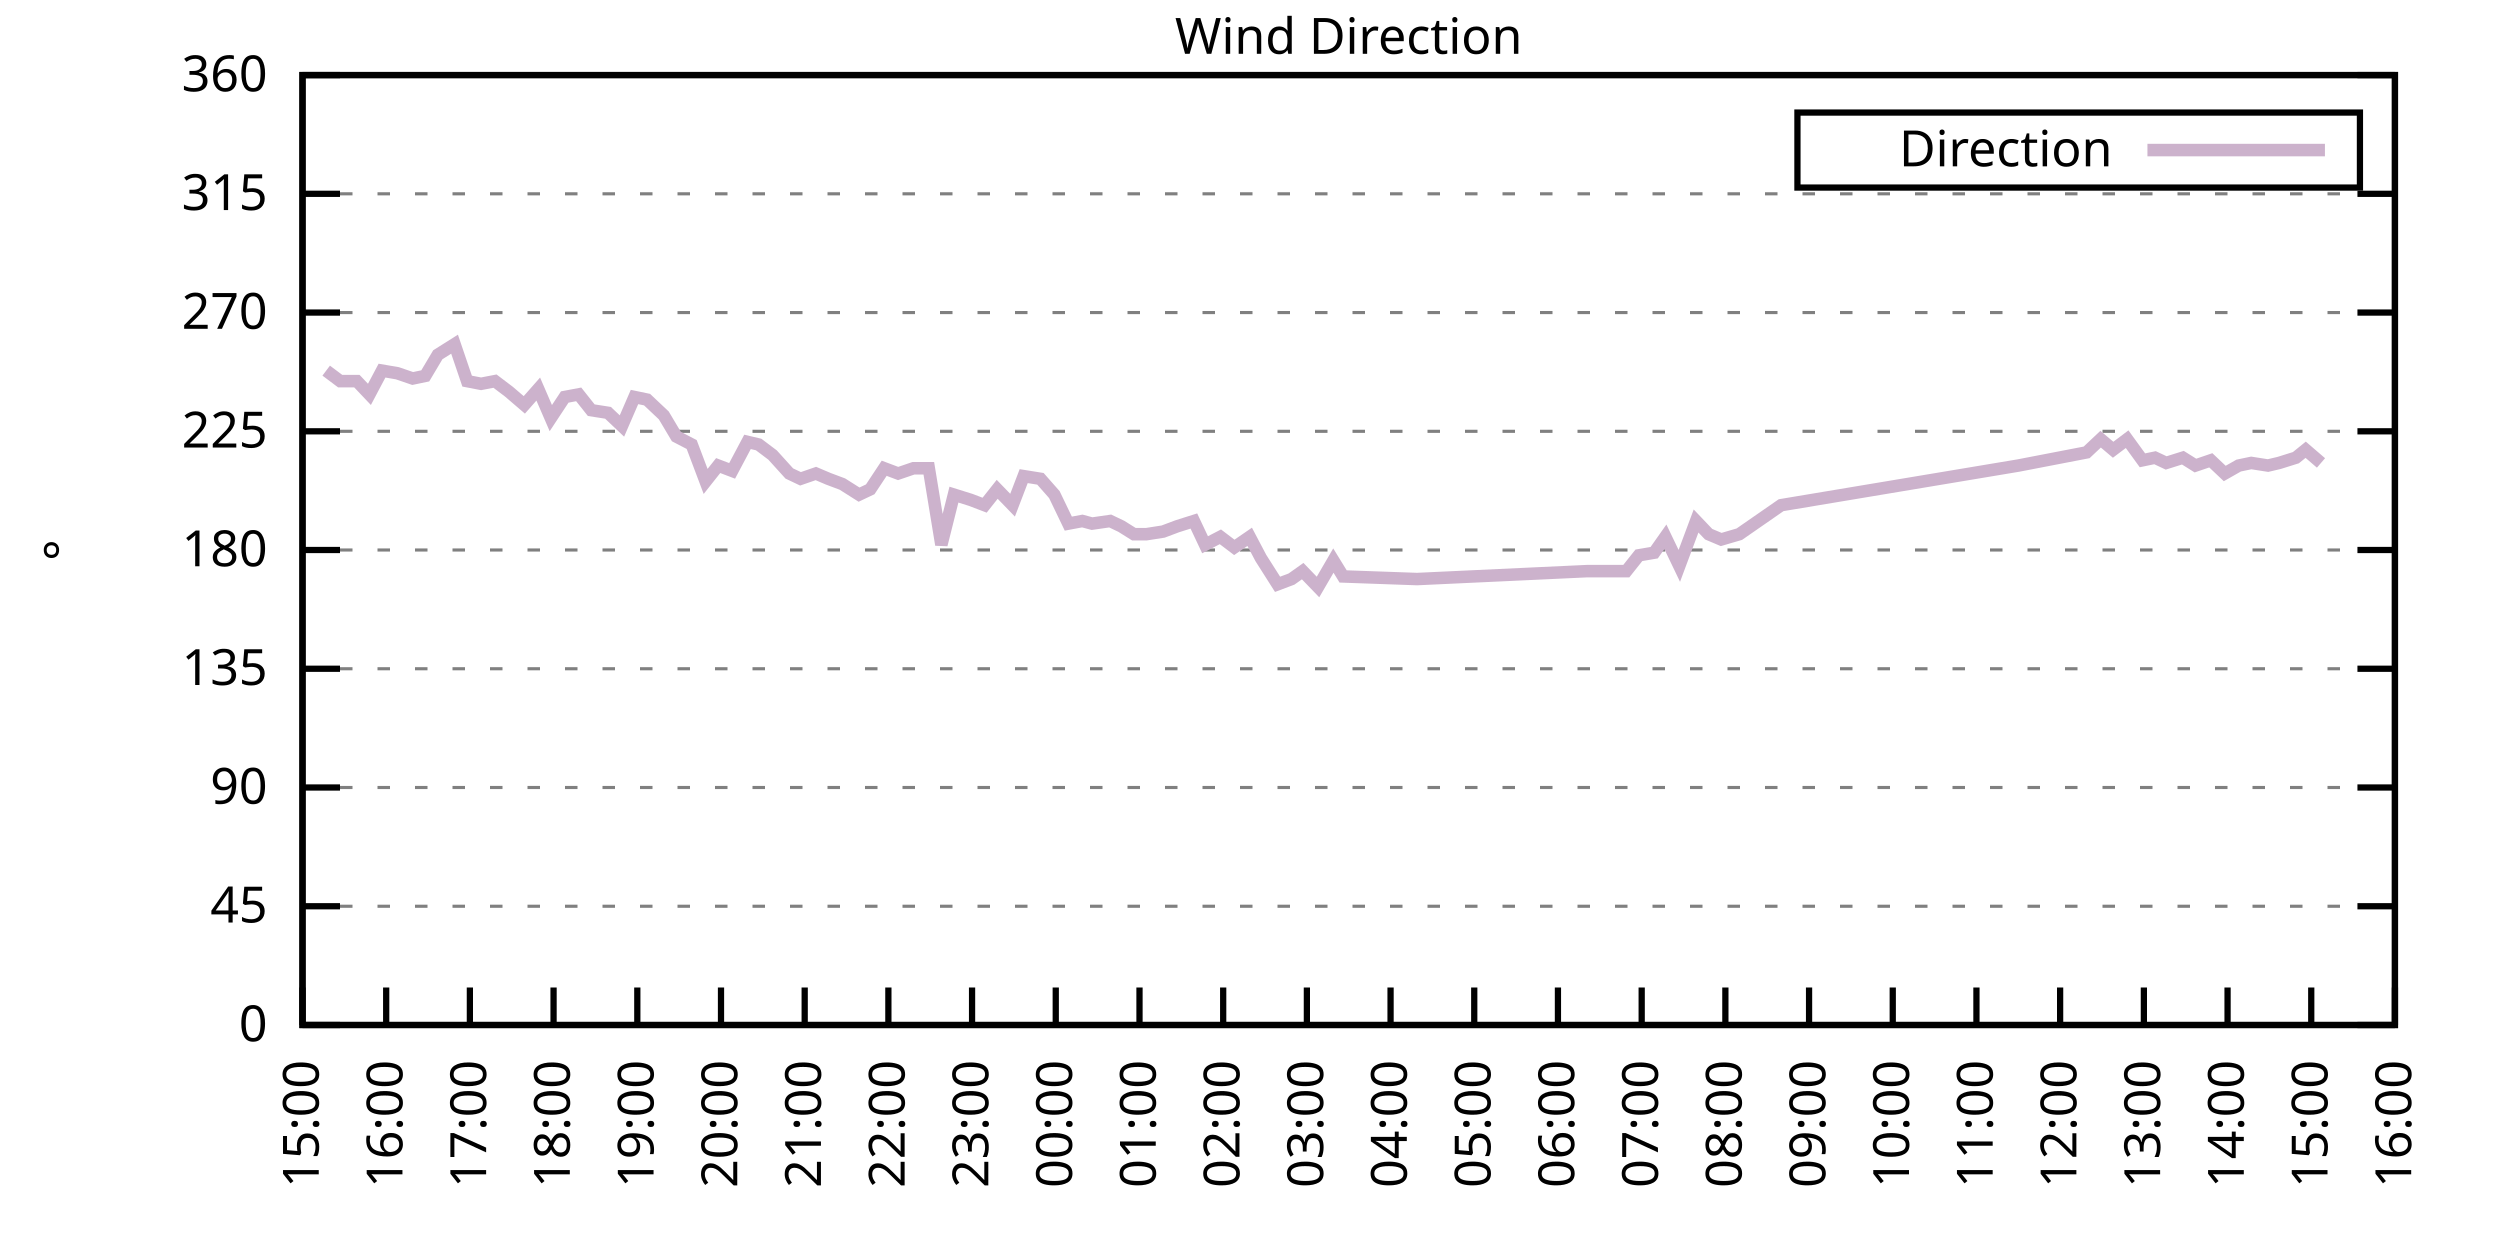
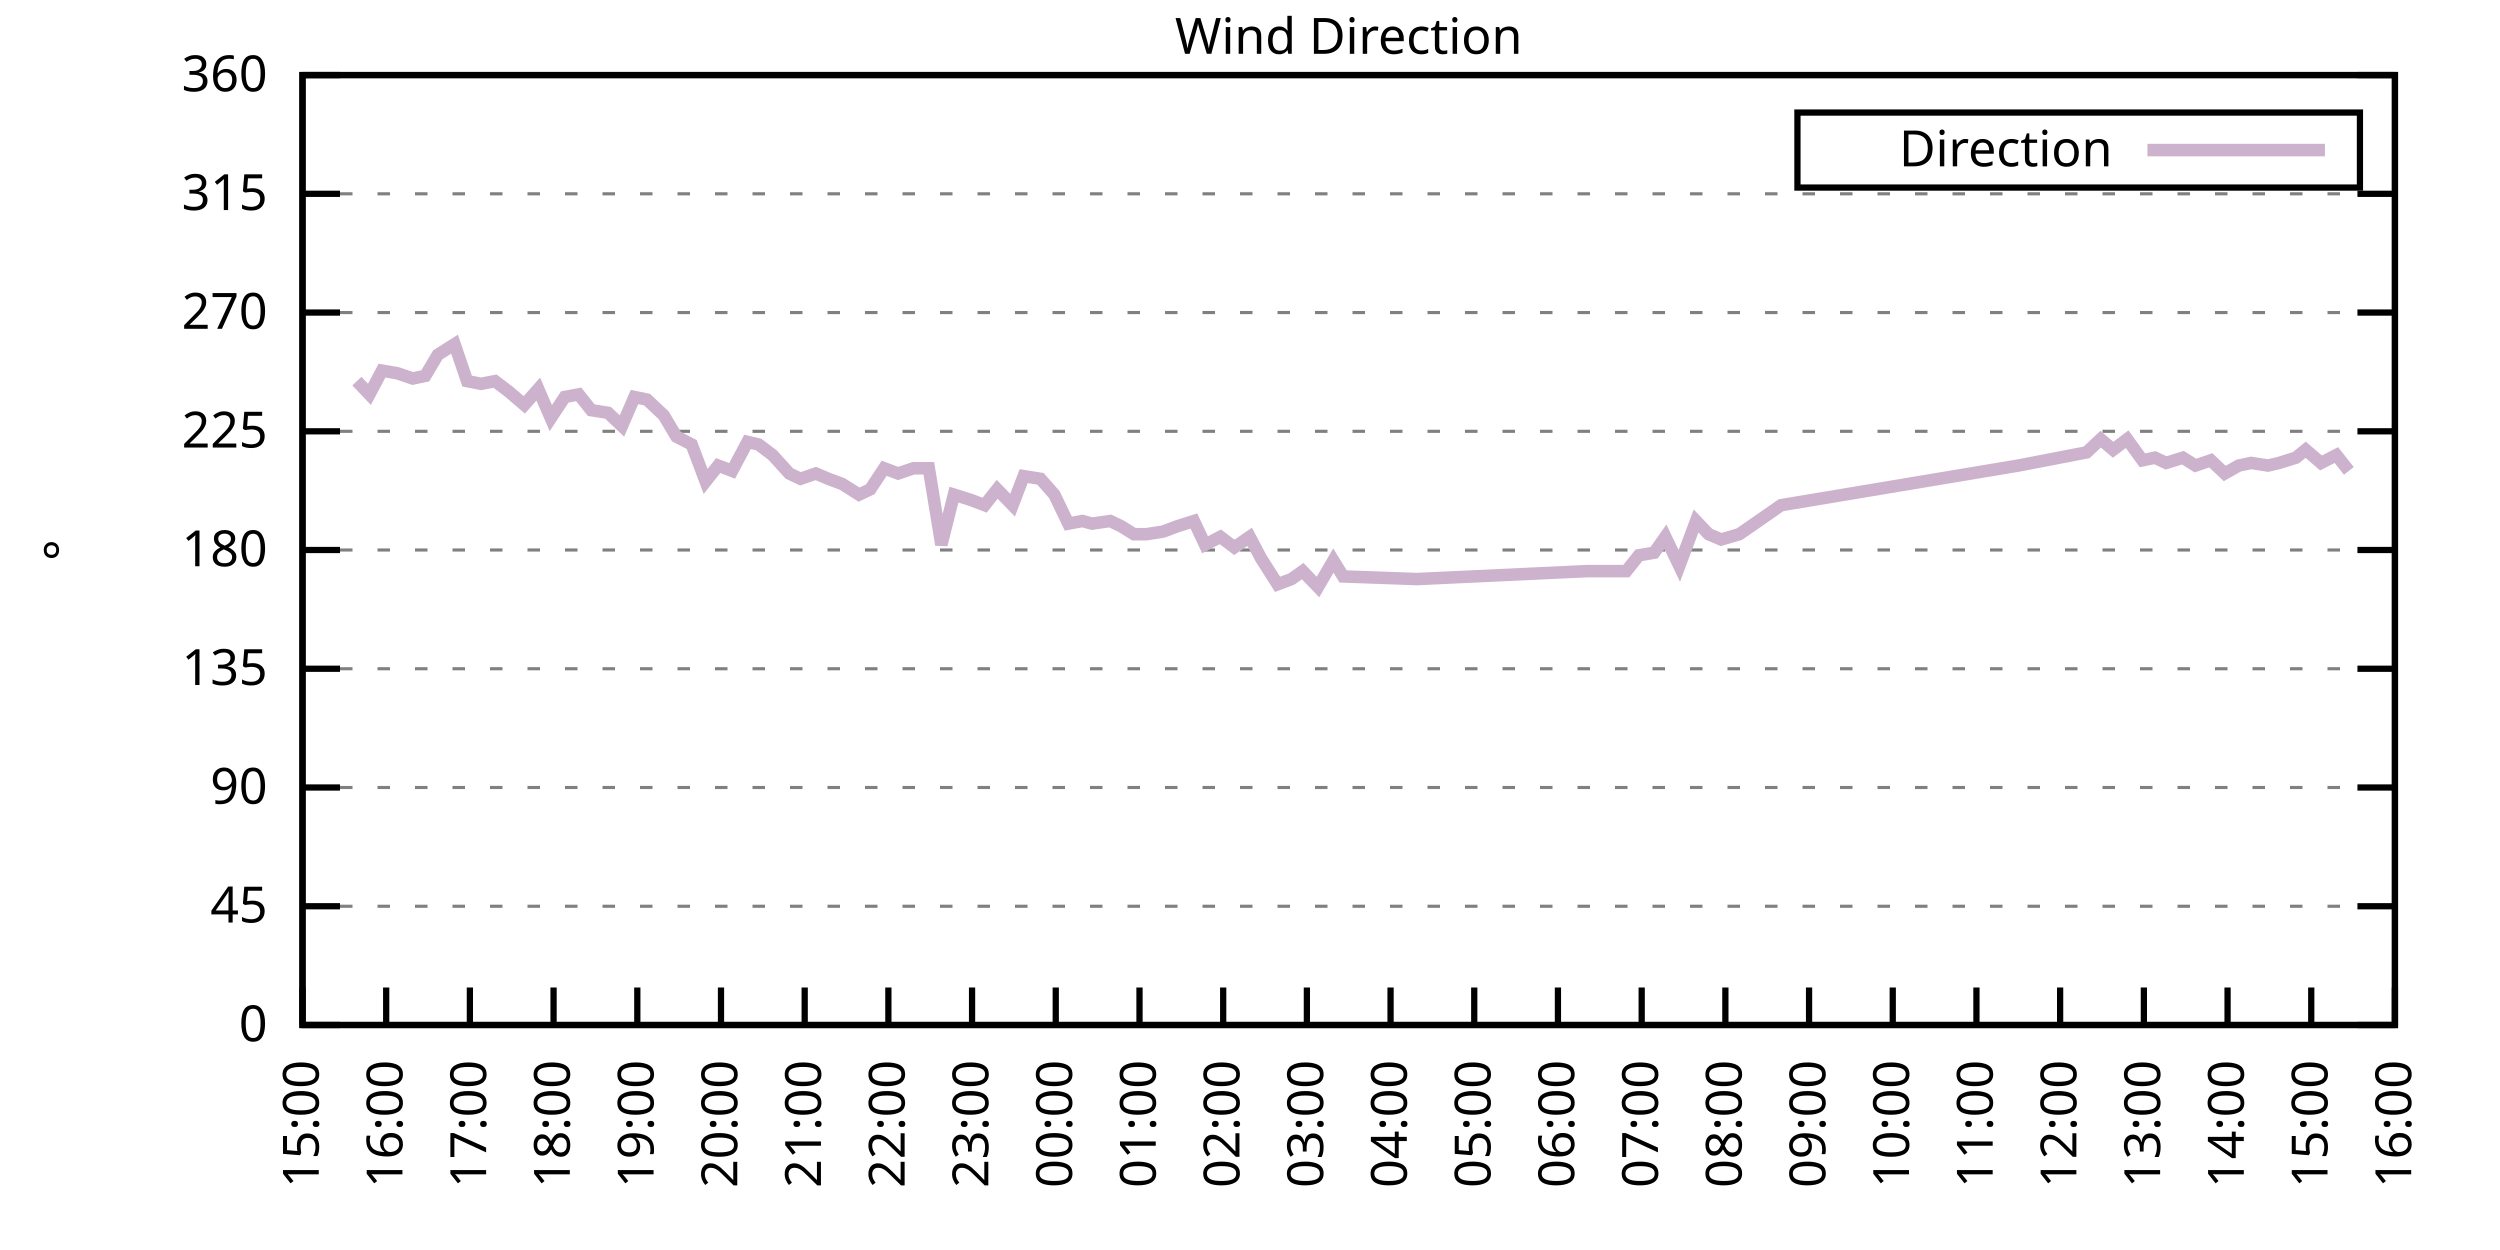
<svg xmlns="http://www.w3.org/2000/svg" xmlns:xlink="http://www.w3.org/1999/xlink" width="400" height="200" viewBox="0 0 400 200">
  <g id="gnuplot_canvas">
    <rect x="0" y="0" width="400" height="200" fill="none" />
    <defs>
      <circle id="gpDot" r="0.5" stroke-width="0.5" stroke="currentColor" />
      <path id="gpPt0" stroke-width="0.333" stroke="currentColor" d="M-1,0 h2 M0,-1 v2" />
      <path id="gpPt1" stroke-width="0.333" stroke="currentColor" d="M-1,-1 L1,1 M1,-1 L-1,1" />
      <path id="gpPt2" stroke-width="0.333" stroke="currentColor" d="M-1,0 L1,0 M0,-1 L0,1 M-1,-1 L1,1 M-1,1 L1,-1" />
      <rect id="gpPt3" stroke-width="0.333" stroke="currentColor" x="-1" y="-1" width="2" height="2" />
      <rect id="gpPt4" stroke-width="0.333" stroke="currentColor" fill="currentColor" x="-1" y="-1" width="2" height="2" />
      <circle id="gpPt5" stroke-width="0.333" stroke="currentColor" cx="0" cy="0" r="1" />
      <use xlink:href="#gpPt5" id="gpPt6" fill="currentColor" stroke="none" />
      <path id="gpPt7" stroke-width="0.333" stroke="currentColor" d="M0,-1.33 L-1.33,0.67 L1.33,0.67 z" />
      <use xlink:href="#gpPt7" id="gpPt8" fill="currentColor" stroke="none" />
      <use xlink:href="#gpPt7" id="gpPt9" stroke="currentColor" transform="rotate(180)" />
      <use xlink:href="#gpPt9" id="gpPt10" fill="currentColor" stroke="none" />
      <use xlink:href="#gpPt3" id="gpPt11" stroke="currentColor" transform="rotate(45)" />
      <use xlink:href="#gpPt11" id="gpPt12" fill="currentColor" stroke="none" />
      <path id="gpPt13" stroke-width="0.333" stroke="currentColor" d="M0,1.330 L1.265,0.411 L0.782,-1.067 L-0.782,-1.076 L-1.265,0.411 z" />
      <use xlink:href="#gpPt13" id="gpPt14" fill="currentColor" stroke="none" />
      <filter id="textbox" filterUnits="objectBoundingBox" x="0" y="0" height="1" width="1">
        <feFlood flood-color="white" flood-opacity="1" result="bgnd" />
        <feComposite in="SourceGraphic" in2="bgnd" operator="atop" />
      </filter>
      <filter id="greybox" filterUnits="objectBoundingBox" x="0" y="0" height="1" width="1">
        <feFlood flood-color="lightgrey" flood-opacity="1" result="grey" />
        <feComposite in="SourceGraphic" in2="grey" operator="atop" />
      </filter>
    </defs>
    <g fill="none" color="white" stroke="currentColor" stroke-width="1.00" stroke-linecap="butt" stroke-linejoin="miter">
</g>
    <g fill="none" color="black" stroke="currentColor" stroke-width="1.00" stroke-linecap="butt" stroke-linejoin="miter">
      <g stroke="none" shape-rendering="crispEdges">
        <polygon fill="rgb(255, 255, 255)" points="48.40,164.00 383.18,164.00 383.18,12.02 48.40,12.02 " />
      </g>
    </g>
    <g fill="none" color="black" stroke="currentColor" stroke-width="1.00" stroke-linecap="butt" stroke-linejoin="miter">
</g>
    <g fill="none" color="black" stroke="black" stroke-width="0.50" stroke-linecap="butt" stroke-linejoin="miter">
</g>
    <g fill="none" color="gray" stroke="currentColor" stroke-width="0.50" stroke-linecap="butt" stroke-linejoin="miter">
      <path stroke="gray" stroke-dasharray="2,4" class="gridline" d="M48.40,164.00 L383.19,164.00  " />
    </g>
    <g fill="none" color="gray" stroke="gray" stroke-width="1.00" stroke-linecap="butt" stroke-linejoin="miter">
</g>
    <g fill="none" color="black" stroke="currentColor" stroke-width="1.00" stroke-linecap="butt" stroke-linejoin="miter">
      <path stroke="black" d="M48.40,164.00 L54.40,164.00 M383.19,164.00 L377.19,164.00  " />
      <g transform="translate(42.80,166.60)" stroke="none" fill="black" font-family="Sans" font-size="8.00" text-anchor="end">
        <text>
          <tspan font-family="Sans"> 0</tspan>
        </text>
      </g>
    </g>
    <g fill="none" color="black" stroke="currentColor" stroke-width="1.00" stroke-linecap="butt" stroke-linejoin="miter">
</g>
    <g fill="none" color="black" stroke="black" stroke-width="0.50" stroke-linecap="butt" stroke-linejoin="miter">
</g>
    <g fill="none" color="gray" stroke="currentColor" stroke-width="0.50" stroke-linecap="butt" stroke-linejoin="miter">
      <path stroke="gray" stroke-dasharray="2,4" class="gridline" d="M48.40,145.00 L383.19,145.00  " />
    </g>
    <g fill="none" color="gray" stroke="gray" stroke-width="1.00" stroke-linecap="butt" stroke-linejoin="miter">
</g>
    <g fill="none" color="black" stroke="currentColor" stroke-width="1.00" stroke-linecap="butt" stroke-linejoin="miter">
      <path stroke="black" d="M48.40,145.00 L54.40,145.00 M383.19,145.00 L377.19,145.00  " />
      <g transform="translate(42.80,147.60)" stroke="none" fill="black" font-family="Sans" font-size="8.00" text-anchor="end">
        <text>
          <tspan font-family="Sans"> 45</tspan>
        </text>
      </g>
    </g>
    <g fill="none" color="black" stroke="currentColor" stroke-width="1.00" stroke-linecap="butt" stroke-linejoin="miter">
</g>
    <g fill="none" color="black" stroke="black" stroke-width="0.50" stroke-linecap="butt" stroke-linejoin="miter">
</g>
    <g fill="none" color="gray" stroke="currentColor" stroke-width="0.50" stroke-linecap="butt" stroke-linejoin="miter">
      <path stroke="gray" stroke-dasharray="2,4" class="gridline" d="M48.40,126.00 L383.19,126.00  " />
    </g>
    <g fill="none" color="gray" stroke="gray" stroke-width="1.00" stroke-linecap="butt" stroke-linejoin="miter">
</g>
    <g fill="none" color="black" stroke="currentColor" stroke-width="1.00" stroke-linecap="butt" stroke-linejoin="miter">
      <path stroke="black" d="M48.40,126.00 L54.40,126.00 M383.19,126.00 L377.19,126.00  " />
      <g transform="translate(42.80,128.60)" stroke="none" fill="black" font-family="Sans" font-size="8.00" text-anchor="end">
        <text>
          <tspan font-family="Sans"> 90</tspan>
        </text>
      </g>
    </g>
    <g fill="none" color="black" stroke="currentColor" stroke-width="1.00" stroke-linecap="butt" stroke-linejoin="miter">
</g>
    <g fill="none" color="black" stroke="black" stroke-width="0.50" stroke-linecap="butt" stroke-linejoin="miter">
</g>
    <g fill="none" color="gray" stroke="currentColor" stroke-width="0.50" stroke-linecap="butt" stroke-linejoin="miter">
      <path stroke="gray" stroke-dasharray="2,4" class="gridline" d="M48.40,107.00 L383.19,107.00  " />
    </g>
    <g fill="none" color="gray" stroke="gray" stroke-width="1.00" stroke-linecap="butt" stroke-linejoin="miter">
</g>
    <g fill="none" color="black" stroke="currentColor" stroke-width="1.00" stroke-linecap="butt" stroke-linejoin="miter">
      <path stroke="black" d="M48.40,107.00 L54.40,107.00 M383.19,107.00 L377.19,107.00  " />
      <g transform="translate(42.80,109.60)" stroke="none" fill="black" font-family="Sans" font-size="8.00" text-anchor="end">
        <text>
          <tspan font-family="Sans"> 135</tspan>
        </text>
      </g>
    </g>
    <g fill="none" color="black" stroke="currentColor" stroke-width="1.00" stroke-linecap="butt" stroke-linejoin="miter">
</g>
    <g fill="none" color="black" stroke="black" stroke-width="0.50" stroke-linecap="butt" stroke-linejoin="miter">
</g>
    <g fill="none" color="gray" stroke="currentColor" stroke-width="0.50" stroke-linecap="butt" stroke-linejoin="miter">
      <path stroke="gray" stroke-dasharray="2,4" class="gridline" d="M48.40,88.00 L383.19,88.00  " />
    </g>
    <g fill="none" color="gray" stroke="gray" stroke-width="1.00" stroke-linecap="butt" stroke-linejoin="miter">
</g>
    <g fill="none" color="black" stroke="currentColor" stroke-width="1.00" stroke-linecap="butt" stroke-linejoin="miter">
      <path stroke="black" d="M48.40,88.00 L54.40,88.00 M383.19,88.00 L377.19,88.00  " />
      <g transform="translate(42.80,90.60)" stroke="none" fill="black" font-family="Sans" font-size="8.00" text-anchor="end">
        <text>
          <tspan font-family="Sans"> 180</tspan>
        </text>
      </g>
    </g>
    <g fill="none" color="black" stroke="currentColor" stroke-width="1.00" stroke-linecap="butt" stroke-linejoin="miter">
</g>
    <g fill="none" color="black" stroke="black" stroke-width="0.50" stroke-linecap="butt" stroke-linejoin="miter">
</g>
    <g fill="none" color="gray" stroke="currentColor" stroke-width="0.50" stroke-linecap="butt" stroke-linejoin="miter">
      <path stroke="gray" stroke-dasharray="2,4" class="gridline" d="M48.40,69.01 L383.19,69.01  " />
    </g>
    <g fill="none" color="gray" stroke="gray" stroke-width="1.00" stroke-linecap="butt" stroke-linejoin="miter">
</g>
    <g fill="none" color="black" stroke="currentColor" stroke-width="1.00" stroke-linecap="butt" stroke-linejoin="miter">
      <path stroke="black" d="M48.40,69.01 L54.40,69.01 M383.19,69.01 L377.19,69.01  " />
      <g transform="translate(42.80,71.61)" stroke="none" fill="black" font-family="Sans" font-size="8.00" text-anchor="end">
        <text>
          <tspan font-family="Sans"> 225</tspan>
        </text>
      </g>
    </g>
    <g fill="none" color="black" stroke="currentColor" stroke-width="1.00" stroke-linecap="butt" stroke-linejoin="miter">
</g>
    <g fill="none" color="black" stroke="black" stroke-width="0.50" stroke-linecap="butt" stroke-linejoin="miter">
</g>
    <g fill="none" color="gray" stroke="currentColor" stroke-width="0.50" stroke-linecap="butt" stroke-linejoin="miter">
      <path stroke="gray" stroke-dasharray="2,4" class="gridline" d="M48.40,50.01 L383.19,50.01  " />
    </g>
    <g fill="none" color="gray" stroke="gray" stroke-width="1.00" stroke-linecap="butt" stroke-linejoin="miter">
</g>
    <g fill="none" color="black" stroke="currentColor" stroke-width="1.00" stroke-linecap="butt" stroke-linejoin="miter">
      <path stroke="black" d="M48.40,50.01 L54.40,50.01 M383.19,50.01 L377.19,50.01  " />
      <g transform="translate(42.80,52.61)" stroke="none" fill="black" font-family="Sans" font-size="8.00" text-anchor="end">
        <text>
          <tspan font-family="Sans"> 270</tspan>
        </text>
      </g>
    </g>
    <g fill="none" color="black" stroke="currentColor" stroke-width="1.00" stroke-linecap="butt" stroke-linejoin="miter">
</g>
    <g fill="none" color="black" stroke="black" stroke-width="0.50" stroke-linecap="butt" stroke-linejoin="miter">
</g>
    <g fill="none" color="gray" stroke="currentColor" stroke-width="0.50" stroke-linecap="butt" stroke-linejoin="miter">
      <path stroke="gray" stroke-dasharray="2,4" class="gridline" d="M48.40,31.01 L383.19,31.01  " />
    </g>
    <g fill="none" color="gray" stroke="gray" stroke-width="1.00" stroke-linecap="butt" stroke-linejoin="miter">
</g>
    <g fill="none" color="black" stroke="currentColor" stroke-width="1.00" stroke-linecap="butt" stroke-linejoin="miter">
      <path stroke="black" d="M48.40,31.01 L54.40,31.01 M383.19,31.01 L377.19,31.01  " />
      <g transform="translate(42.80,33.61)" stroke="none" fill="black" font-family="Sans" font-size="8.00" text-anchor="end">
        <text>
          <tspan font-family="Sans"> 315</tspan>
        </text>
      </g>
    </g>
    <g fill="none" color="black" stroke="currentColor" stroke-width="1.00" stroke-linecap="butt" stroke-linejoin="miter">
</g>
    <g fill="none" color="black" stroke="black" stroke-width="0.50" stroke-linecap="butt" stroke-linejoin="miter">
</g>
    <g fill="none" color="gray" stroke="currentColor" stroke-width="0.50" stroke-linecap="butt" stroke-linejoin="miter">
      <path stroke="gray" stroke-dasharray="2,4" class="gridline" d="M48.40,12.01 L383.19,12.01  " />
    </g>
    <g fill="none" color="gray" stroke="gray" stroke-width="1.00" stroke-linecap="butt" stroke-linejoin="miter">
</g>
    <g fill="none" color="black" stroke="currentColor" stroke-width="1.00" stroke-linecap="butt" stroke-linejoin="miter">
      <path stroke="black" d="M48.40,12.01 L54.40,12.01 M383.19,12.01 L377.19,12.01  " />
      <g transform="translate(42.80,14.61)" stroke="none" fill="black" font-family="Sans" font-size="8.00" text-anchor="end">
        <text>
          <tspan font-family="Sans"> 360</tspan>
        </text>
      </g>
    </g>
    <g fill="none" color="black" stroke="currentColor" stroke-width="1.00" stroke-linecap="butt" stroke-linejoin="miter">
      <path stroke="black" d="M48.40,164.00 L48.40,158.00  " />
      <g transform="translate(51.00,169.60) rotate(270.00)" stroke="none" fill="black" font-family="Sans" font-size="8.00" text-anchor="end">
        <text>
          <tspan font-family="Sans">15:00</tspan>
        </text>
      </g>
    </g>
    <g fill="none" color="black" stroke="currentColor" stroke-width="1.00" stroke-linecap="butt" stroke-linejoin="miter">
      <path stroke="black" d="M61.79,164.00 L61.79,158.00  " />
      <g transform="translate(64.39,169.60) rotate(270.00)" stroke="none" fill="black" font-family="Sans" font-size="8.00" text-anchor="end">
        <text>
          <tspan font-family="Sans">16:00</tspan>
        </text>
      </g>
    </g>
    <g fill="none" color="black" stroke="currentColor" stroke-width="1.00" stroke-linecap="butt" stroke-linejoin="miter">
      <path stroke="black" d="M75.18,164.00 L75.18,158.00  " />
      <g transform="translate(77.78,169.60) rotate(270.00)" stroke="none" fill="black" font-family="Sans" font-size="8.00" text-anchor="end">
        <text>
          <tspan font-family="Sans">17:00</tspan>
        </text>
      </g>
    </g>
    <g fill="none" color="black" stroke="currentColor" stroke-width="1.00" stroke-linecap="butt" stroke-linejoin="miter">
      <path stroke="black" d="M88.57,164.00 L88.57,158.00  " />
      <g transform="translate(91.17,169.60) rotate(270.00)" stroke="none" fill="black" font-family="Sans" font-size="8.00" text-anchor="end">
        <text>
          <tspan font-family="Sans">18:00</tspan>
        </text>
      </g>
    </g>
    <g fill="none" color="black" stroke="currentColor" stroke-width="1.00" stroke-linecap="butt" stroke-linejoin="miter">
      <path stroke="black" d="M101.97,164.00 L101.97,158.00  " />
      <g transform="translate(104.57,169.60) rotate(270.00)" stroke="none" fill="black" font-family="Sans" font-size="8.00" text-anchor="end">
        <text>
          <tspan font-family="Sans">19:00</tspan>
        </text>
      </g>
    </g>
    <g fill="none" color="black" stroke="currentColor" stroke-width="1.00" stroke-linecap="butt" stroke-linejoin="miter">
      <path stroke="black" d="M115.36,164.00 L115.36,158.00  " />
      <g transform="translate(117.96,169.60) rotate(270.00)" stroke="none" fill="black" font-family="Sans" font-size="8.00" text-anchor="end">
        <text>
          <tspan font-family="Sans">20:00</tspan>
        </text>
      </g>
    </g>
    <g fill="none" color="black" stroke="currentColor" stroke-width="1.00" stroke-linecap="butt" stroke-linejoin="miter">
      <path stroke="black" d="M128.75,164.00 L128.75,158.00  " />
      <g transform="translate(131.35,169.60) rotate(270.00)" stroke="none" fill="black" font-family="Sans" font-size="8.00" text-anchor="end">
        <text>
          <tspan font-family="Sans">21:00</tspan>
        </text>
      </g>
    </g>
    <g fill="none" color="black" stroke="currentColor" stroke-width="1.00" stroke-linecap="butt" stroke-linejoin="miter">
      <path stroke="black" d="M142.14,164.00 L142.14,158.00  " />
      <g transform="translate(144.74,169.60) rotate(270.00)" stroke="none" fill="black" font-family="Sans" font-size="8.00" text-anchor="end">
        <text>
          <tspan font-family="Sans">22:00</tspan>
        </text>
      </g>
    </g>
    <g fill="none" color="black" stroke="currentColor" stroke-width="1.00" stroke-linecap="butt" stroke-linejoin="miter">
      <path stroke="black" d="M155.53,164.00 L155.53,158.00  " />
      <g transform="translate(158.13,169.60) rotate(270.00)" stroke="none" fill="black" font-family="Sans" font-size="8.00" text-anchor="end">
        <text>
          <tspan font-family="Sans">23:00</tspan>
        </text>
      </g>
    </g>
    <g fill="none" color="black" stroke="currentColor" stroke-width="1.00" stroke-linecap="butt" stroke-linejoin="miter">
      <path stroke="black" d="M168.92,164.00 L168.92,158.00  " />
      <g transform="translate(171.52,169.60) rotate(270.00)" stroke="none" fill="black" font-family="Sans" font-size="8.00" text-anchor="end">
        <text>
          <tspan font-family="Sans">00:00</tspan>
        </text>
      </g>
    </g>
    <g fill="none" color="black" stroke="currentColor" stroke-width="1.00" stroke-linecap="butt" stroke-linejoin="miter">
      <path stroke="black" d="M182.32,164.00 L182.32,158.00  " />
      <g transform="translate(184.92,169.60) rotate(270.00)" stroke="none" fill="black" font-family="Sans" font-size="8.00" text-anchor="end">
        <text>
          <tspan font-family="Sans">01:00</tspan>
        </text>
      </g>
    </g>
    <g fill="none" color="black" stroke="currentColor" stroke-width="1.00" stroke-linecap="butt" stroke-linejoin="miter">
      <path stroke="black" d="M195.71,164.00 L195.71,158.00  " />
      <g transform="translate(198.31,169.60) rotate(270.00)" stroke="none" fill="black" font-family="Sans" font-size="8.00" text-anchor="end">
        <text>
          <tspan font-family="Sans">02:00</tspan>
        </text>
      </g>
    </g>
    <g fill="none" color="black" stroke="currentColor" stroke-width="1.00" stroke-linecap="butt" stroke-linejoin="miter">
      <path stroke="black" d="M209.10,164.00 L209.10,158.00  " />
      <g transform="translate(211.70,169.60) rotate(270.00)" stroke="none" fill="black" font-family="Sans" font-size="8.00" text-anchor="end">
        <text>
          <tspan font-family="Sans">03:00</tspan>
        </text>
      </g>
    </g>
    <g fill="none" color="black" stroke="currentColor" stroke-width="1.00" stroke-linecap="butt" stroke-linejoin="miter">
      <path stroke="black" d="M222.49,164.00 L222.49,158.00  " />
      <g transform="translate(225.09,169.60) rotate(270.00)" stroke="none" fill="black" font-family="Sans" font-size="8.00" text-anchor="end">
        <text>
          <tspan font-family="Sans">04:00</tspan>
        </text>
      </g>
    </g>
    <g fill="none" color="black" stroke="currentColor" stroke-width="1.00" stroke-linecap="butt" stroke-linejoin="miter">
      <path stroke="black" d="M235.88,164.00 L235.88,158.00  " />
      <g transform="translate(238.48,169.60) rotate(270.00)" stroke="none" fill="black" font-family="Sans" font-size="8.00" text-anchor="end">
        <text>
          <tspan font-family="Sans">05:00</tspan>
        </text>
      </g>
    </g>
    <g fill="none" color="black" stroke="currentColor" stroke-width="1.00" stroke-linecap="butt" stroke-linejoin="miter">
      <path stroke="black" d="M249.27,164.00 L249.27,158.00  " />
      <g transform="translate(251.87,169.60) rotate(270.00)" stroke="none" fill="black" font-family="Sans" font-size="8.00" text-anchor="end">
        <text>
          <tspan font-family="Sans">06:00</tspan>
        </text>
      </g>
    </g>
    <g fill="none" color="black" stroke="currentColor" stroke-width="1.00" stroke-linecap="butt" stroke-linejoin="miter">
      <path stroke="black" d="M262.67,164.00 L262.67,158.00  " />
      <g transform="translate(265.27,169.60) rotate(270.00)" stroke="none" fill="black" font-family="Sans" font-size="8.00" text-anchor="end">
        <text>
          <tspan font-family="Sans">07:00</tspan>
        </text>
      </g>
    </g>
    <g fill="none" color="black" stroke="currentColor" stroke-width="1.00" stroke-linecap="butt" stroke-linejoin="miter">
      <path stroke="black" d="M276.06,164.00 L276.06,158.00  " />
      <g transform="translate(278.66,169.60) rotate(270.00)" stroke="none" fill="black" font-family="Sans" font-size="8.00" text-anchor="end">
        <text>
          <tspan font-family="Sans">08:00</tspan>
        </text>
      </g>
    </g>
    <g fill="none" color="black" stroke="currentColor" stroke-width="1.00" stroke-linecap="butt" stroke-linejoin="miter">
      <path stroke="black" d="M289.45,164.00 L289.45,158.00  " />
      <g transform="translate(292.05,169.60) rotate(270.00)" stroke="none" fill="black" font-family="Sans" font-size="8.00" text-anchor="end">
        <text>
          <tspan font-family="Sans">09:00</tspan>
        </text>
      </g>
    </g>
    <g fill="none" color="black" stroke="currentColor" stroke-width="1.00" stroke-linecap="butt" stroke-linejoin="miter">
      <path stroke="black" d="M302.84,164.00 L302.84,158.00  " />
      <g transform="translate(305.44,169.60) rotate(270.00)" stroke="none" fill="black" font-family="Sans" font-size="8.00" text-anchor="end">
        <text>
          <tspan font-family="Sans">10:00</tspan>
        </text>
      </g>
    </g>
    <g fill="none" color="black" stroke="currentColor" stroke-width="1.00" stroke-linecap="butt" stroke-linejoin="miter">
      <path stroke="black" d="M316.23,164.00 L316.23,158.00  " />
      <g transform="translate(318.83,169.60) rotate(270.00)" stroke="none" fill="black" font-family="Sans" font-size="8.00" text-anchor="end">
        <text>
          <tspan font-family="Sans">11:00</tspan>
        </text>
      </g>
    </g>
    <g fill="none" color="black" stroke="currentColor" stroke-width="1.00" stroke-linecap="butt" stroke-linejoin="miter">
      <path stroke="black" d="M329.62,164.00 L329.62,158.00  " />
      <g transform="translate(332.22,169.60) rotate(270.00)" stroke="none" fill="black" font-family="Sans" font-size="8.00" text-anchor="end">
        <text>
          <tspan font-family="Sans">12:00</tspan>
        </text>
      </g>
    </g>
    <g fill="none" color="black" stroke="currentColor" stroke-width="1.00" stroke-linecap="butt" stroke-linejoin="miter">
      <path stroke="black" d="M343.02,164.00 L343.02,158.00  " />
      <g transform="translate(345.62,169.60) rotate(270.00)" stroke="none" fill="black" font-family="Sans" font-size="8.00" text-anchor="end">
        <text>
          <tspan font-family="Sans">13:00</tspan>
        </text>
      </g>
    </g>
    <g fill="none" color="black" stroke="currentColor" stroke-width="1.00" stroke-linecap="butt" stroke-linejoin="miter">
      <path stroke="black" d="M356.41,164.00 L356.41,158.00  " />
      <g transform="translate(359.01,169.60) rotate(270.00)" stroke="none" fill="black" font-family="Sans" font-size="8.00" text-anchor="end">
        <text>
          <tspan font-family="Sans">14:00</tspan>
        </text>
      </g>
    </g>
    <g fill="none" color="black" stroke="currentColor" stroke-width="1.00" stroke-linecap="butt" stroke-linejoin="miter">
      <path stroke="black" d="M369.80,164.00 L369.80,158.00  " />
      <g transform="translate(372.40,169.60) rotate(270.00)" stroke="none" fill="black" font-family="Sans" font-size="8.00" text-anchor="end">
        <text>
          <tspan font-family="Sans">15:00</tspan>
        </text>
      </g>
    </g>
    <g fill="none" color="black" stroke="currentColor" stroke-width="1.00" stroke-linecap="butt" stroke-linejoin="miter">
      <path stroke="black" d="M383.19,164.00 L383.19,158.00  " />
      <g transform="translate(385.79,169.60) rotate(270.00)" stroke="none" fill="black" font-family="Sans" font-size="8.00" text-anchor="end">
        <text>
          <tspan font-family="Sans">16:00</tspan>
        </text>
      </g>
    </g>
    <g fill="none" color="black" stroke="currentColor" stroke-width="1.00" stroke-linecap="butt" stroke-linejoin="miter">
</g>
    <g fill="none" color="black" stroke="currentColor" stroke-width="1.00" stroke-linecap="butt" stroke-linejoin="miter">
      <path stroke="black" d="M48.40,12.01 L48.40,164.00 L383.19,164.00 L383.19,12.01 L48.40,12.01 Z  " />
    </g>
    <g fill="none" color="black" stroke="currentColor" stroke-width="1.00" stroke-linecap="butt" stroke-linejoin="miter">
</g>
    <g fill="none" color="black" stroke="currentColor" stroke-width="1.00" stroke-linecap="butt" stroke-linejoin="miter">
      <path stroke="black" d="M287.59,30.01 L287.59,18.01 L377.59,18.01 L377.59,30.01 L287.59,30.01 Z  " />
    </g>
    <g id="Wind_direction_plot_1">
      <g fill="none" color="white" stroke="black" stroke-width="2.00" stroke-linecap="butt" stroke-linejoin="miter">
</g>
      <g fill="none" color="black" stroke="currentColor" stroke-width="2.00" stroke-linecap="butt" stroke-linejoin="miter">
        <g transform="translate(337.99,26.61)" stroke="none" fill="black" font-family="Sans" font-size="8.00" text-anchor="end">
          <text>
            <tspan font-family="Sans">Direction</tspan>
          </text>
        </g>
      </g>
      <g fill="none" color="black" stroke="currentColor" stroke-width="2.00" stroke-linecap="butt" stroke-linejoin="miter">
-         <path stroke="rgb(204, 178, 204)" d="M343.59,24.01 L371.99,24.01 M52.19,59.30 L54.43,60.98 L57.10,60.98 L59.11,63.10 L61.12,59.30 L63.58,59.72   L66.03,60.56 L68.04,60.14 L70.05,56.76 L72.73,55.07 L74.74,60.98 L76.97,61.41 L79.20,60.98 L81.43,62.67   L83.89,64.78 L86.12,62.25 L88.13,66.90 L90.36,63.52 L92.59,63.10 L94.60,65.63 L97.28,66.05 L99.51,68.16   L101.52,63.52 L103.53,63.94 L106.21,66.47 L108.22,69.85 L110.67,71.12 L112.90,77.03 L114.91,74.49 L117.14,75.34   L119.60,70.70 L121.38,71.12 L123.62,72.81 L126.29,75.76 L128.08,76.61 L130.54,75.76 L132.54,76.61 L134.78,77.45   L137.45,79.14 L139.24,78.29 L141.47,74.92 L143.70,75.76 L146.16,74.92 L148.61,74.92 L150.62,87.16 L152.63,79.14   L155.31,79.98 L157.54,80.83 L159.55,78.29 L162.01,80.83 L163.79,76.18 L166.47,76.61 L168.70,79.14 L170.93,83.78   L173.17,83.36 L174.73,83.78 L177.63,83.36 L179.41,84.21 L181.42,85.47 L183.43,85.47 L186.11,85.05 L188.34,84.21   L191.02,83.36 L192.81,87.16 L195.26,85.89 L197.49,87.58 L199.95,85.89 L201.73,89.27 L204.41,93.49 L206.64,92.65   L208.43,91.38 L210.88,93.92 L213.34,89.69 L214.90,92.23 L226.73,92.65 L253.96,91.38 L260.21,91.38 L262.22,88.85   L264.67,88.43 L266.46,85.89 L268.69,90.54 L271.37,83.36 L273.38,85.47 L275.39,86.32 L278.29,85.47 L284.98,80.83   L322.93,74.49 L333.86,72.38 L336.10,70.27 L338.10,71.96 L340.34,70.27 L342.79,73.65 L344.80,73.23 L346.59,74.07   L349.26,73.23 L351.27,74.49 L353.73,73.65 L355.96,75.76 L358.19,74.49 L360.20,74.07 L362.88,74.49 L364.66,74.07   L367.34,73.23 L368.91,71.96 L371.36,74.07  " />
+         <path stroke="rgb(204, 178, 204)" d="M343.59,24.01 L371.99,24.01 M57.10,60.98 L59.11,63.10 L61.12,59.30 L63.58,59.72 L66.03,60.56 L68.04,60.14   L70.05,56.76 L72.73,55.07 L74.74,60.98 L76.97,61.41 L79.20,60.98 L81.43,62.67 L83.89,64.78 L86.12,62.25   L88.13,66.90 L90.36,63.52 L92.59,63.10 L94.60,65.63 L97.28,66.05 L99.51,68.16 L101.52,63.52 L103.53,63.94   L106.21,66.47 L108.22,69.85 L110.67,71.12 L112.90,77.03 L114.91,74.49 L117.14,75.34 L119.60,70.70 L121.38,71.12   L123.62,72.81 L126.29,75.76 L128.08,76.61 L130.54,75.76 L132.54,76.61 L134.78,77.45 L137.45,79.14 L139.24,78.29   L141.47,74.92 L143.70,75.76 L146.16,74.92 L148.61,74.92 L150.62,87.16 L152.63,79.14 L155.31,79.98 L157.54,80.83   L159.55,78.29 L162.01,80.83 L163.79,76.18 L166.47,76.61 L168.70,79.14 L170.93,83.78 L173.17,83.36 L174.73,83.78   L177.63,83.36 L179.41,84.21 L181.42,85.47 L183.43,85.47 L186.11,85.05 L188.34,84.21 L191.02,83.36 L192.81,87.16   L195.26,85.89 L197.49,87.58 L199.95,85.89 L201.73,89.27 L204.41,93.49 L206.64,92.65 L208.43,91.38 L210.88,93.92   L213.34,89.69 L214.90,92.23 L226.73,92.65 L253.96,91.38 L260.21,91.38 L262.22,88.85 L264.67,88.43 L266.46,85.89   L268.69,90.54 L271.37,83.36 L273.38,85.47 L275.39,86.32 L278.29,85.47 L284.98,80.83 L322.93,74.49 L333.86,72.38   L336.10,70.27 L338.10,71.96 L340.34,70.27 L342.79,73.65 L344.80,73.23 L346.59,74.07 L349.26,73.23 L351.27,74.49   L353.73,73.65 L355.96,75.76 L358.19,74.49 L360.20,74.07 L362.88,74.49 L364.66,74.07 L367.34,73.23 L368.91,71.96   L371.36,74.07 L373.82,72.81 L375.82,75.34  " />
      </g>
    </g>
    <g fill="none" color="black" stroke="currentColor" stroke-width="2.00" stroke-linecap="butt" stroke-linejoin="miter">
</g>
    <g fill="none" color="black" stroke="black" stroke-width="1.00" stroke-linecap="butt" stroke-linejoin="miter">
</g>
    <g fill="none" color="black" stroke="currentColor" stroke-width="1.00" stroke-linecap="butt" stroke-linejoin="miter">
      <path stroke="black" d="M48.40,12.01 L48.40,164.00 L383.19,164.00 L383.19,12.01 L48.40,12.01 Z  " />
      <g transform="translate(12.80,88.01) rotate(270.00)" stroke="none" fill="black" font-family="Sans" font-size="8.00" text-anchor="middle">
        <text>
          <tspan font-family="Sans">°</tspan>
        </text>
      </g>
    </g>
    <g fill="none" color="black" stroke="currentColor" stroke-width="1.00" stroke-linecap="butt" stroke-linejoin="miter">
</g>
    <g fill="none" color="black" stroke="currentColor" stroke-width="1.00" stroke-linecap="butt" stroke-linejoin="miter">
      <g transform="translate(215.79,8.61)" stroke="none" fill="black" font-family="Sans" font-size="8.00" text-anchor="middle">
        <text>
          <tspan font-family="Sans">Wind Direction</tspan>
        </text>
      </g>
    </g>
    <g fill="none" color="black" stroke="currentColor" stroke-width="1.00" stroke-linecap="butt" stroke-linejoin="miter">
</g>
  </g>
</svg>
